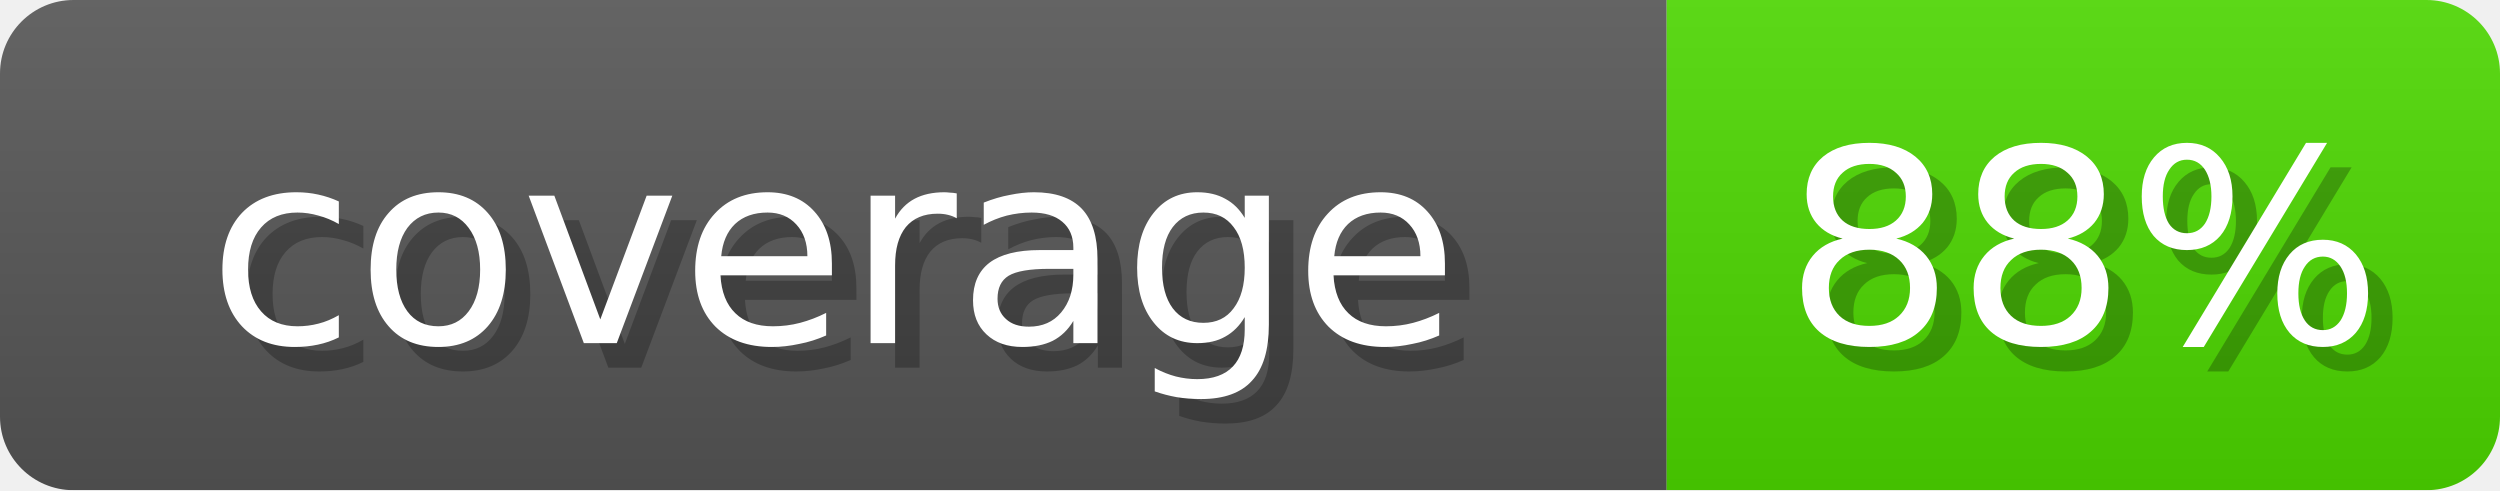
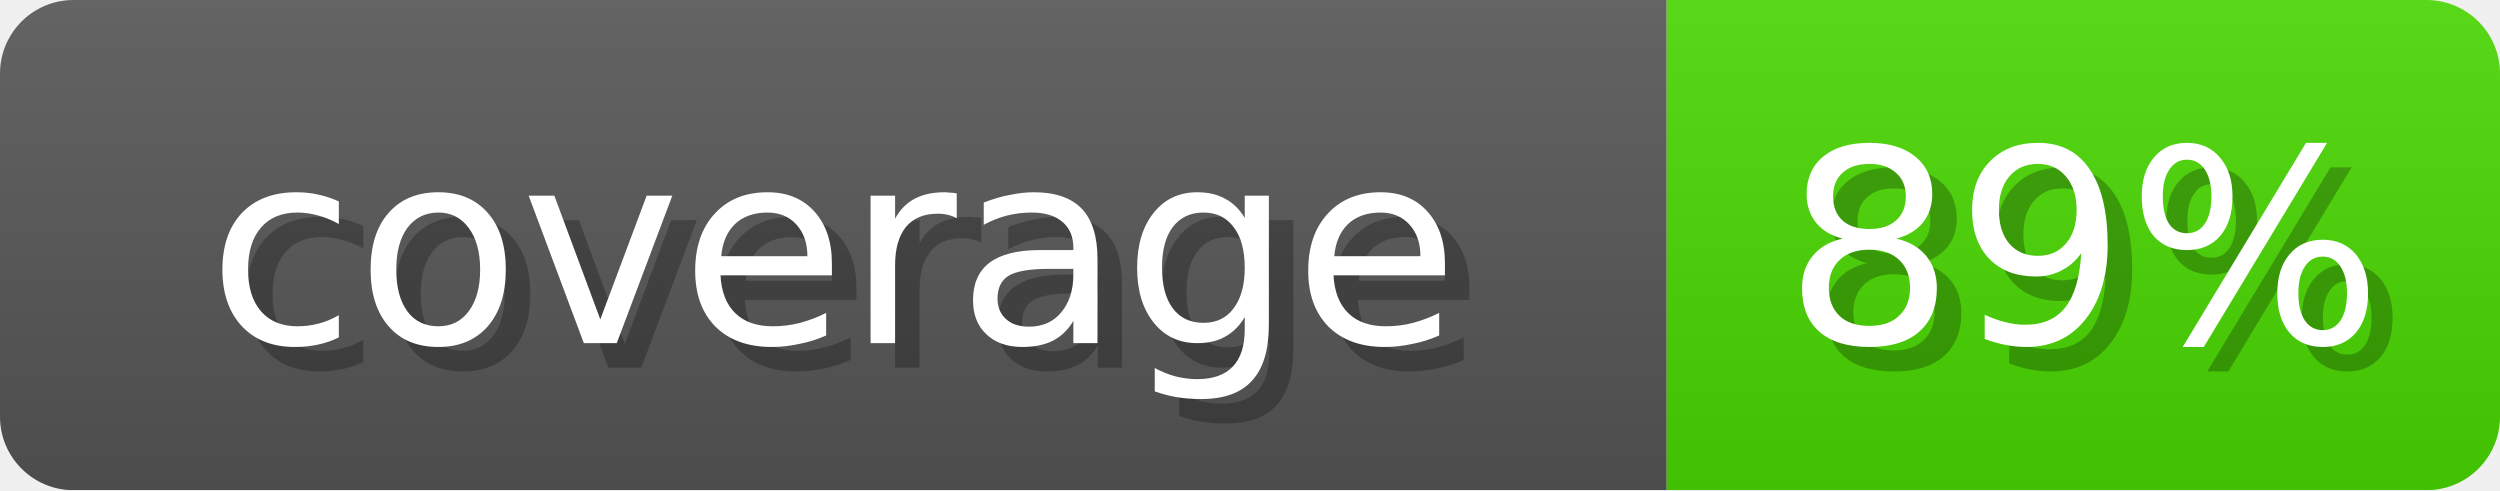
- <svg xmlns="http://www.w3.org/2000/svg" width="102" height="20" role="img" aria-label="coverage: 88%">
+ <svg xmlns="http://www.w3.org/2000/svg" width="102" height="20" role="img" aria-label="coverage: 89%">
  <linearGradient id="s" x2="0" y2="100%">
    <stop offset="0" stop-opacity=".1" stop-color="#EEE" />
    <stop offset="1" stop-opacity=".1" />
  </linearGradient>
  <mask id="m">
    <rect width="102" height="20" rx="3" fill="#fff" />
  </mask>
  <g mask="url(#m)">
    <rect width="68" height="20" fill="#555" />
-     <rect x="68" width="34" height="20" fill="#4CD600" />
+     <rect x="68" width="34" height="20" fill="#47D600" />
    <rect width="102" height="20" fill="url(#s)" />
  </g>
  <g fill="#fff" text-anchor="middle" font-family="Verdana,DejaVu Sans,sans-serif" font-size="11">
    <text x="35" y="15" fill="#000" opacity="0.25">coverage</text>
    <text x="34" y="14">coverage</text>
-     <text x="86" y="15" fill="#000" opacity="0.25">88%</text>
-     <text x="85" y="14">88%</text>
+     <text x="86" y="15" fill="#000" opacity="0.25">89%</text>
+     <text x="85" y="14">89%</text>
  </g>
</svg>
